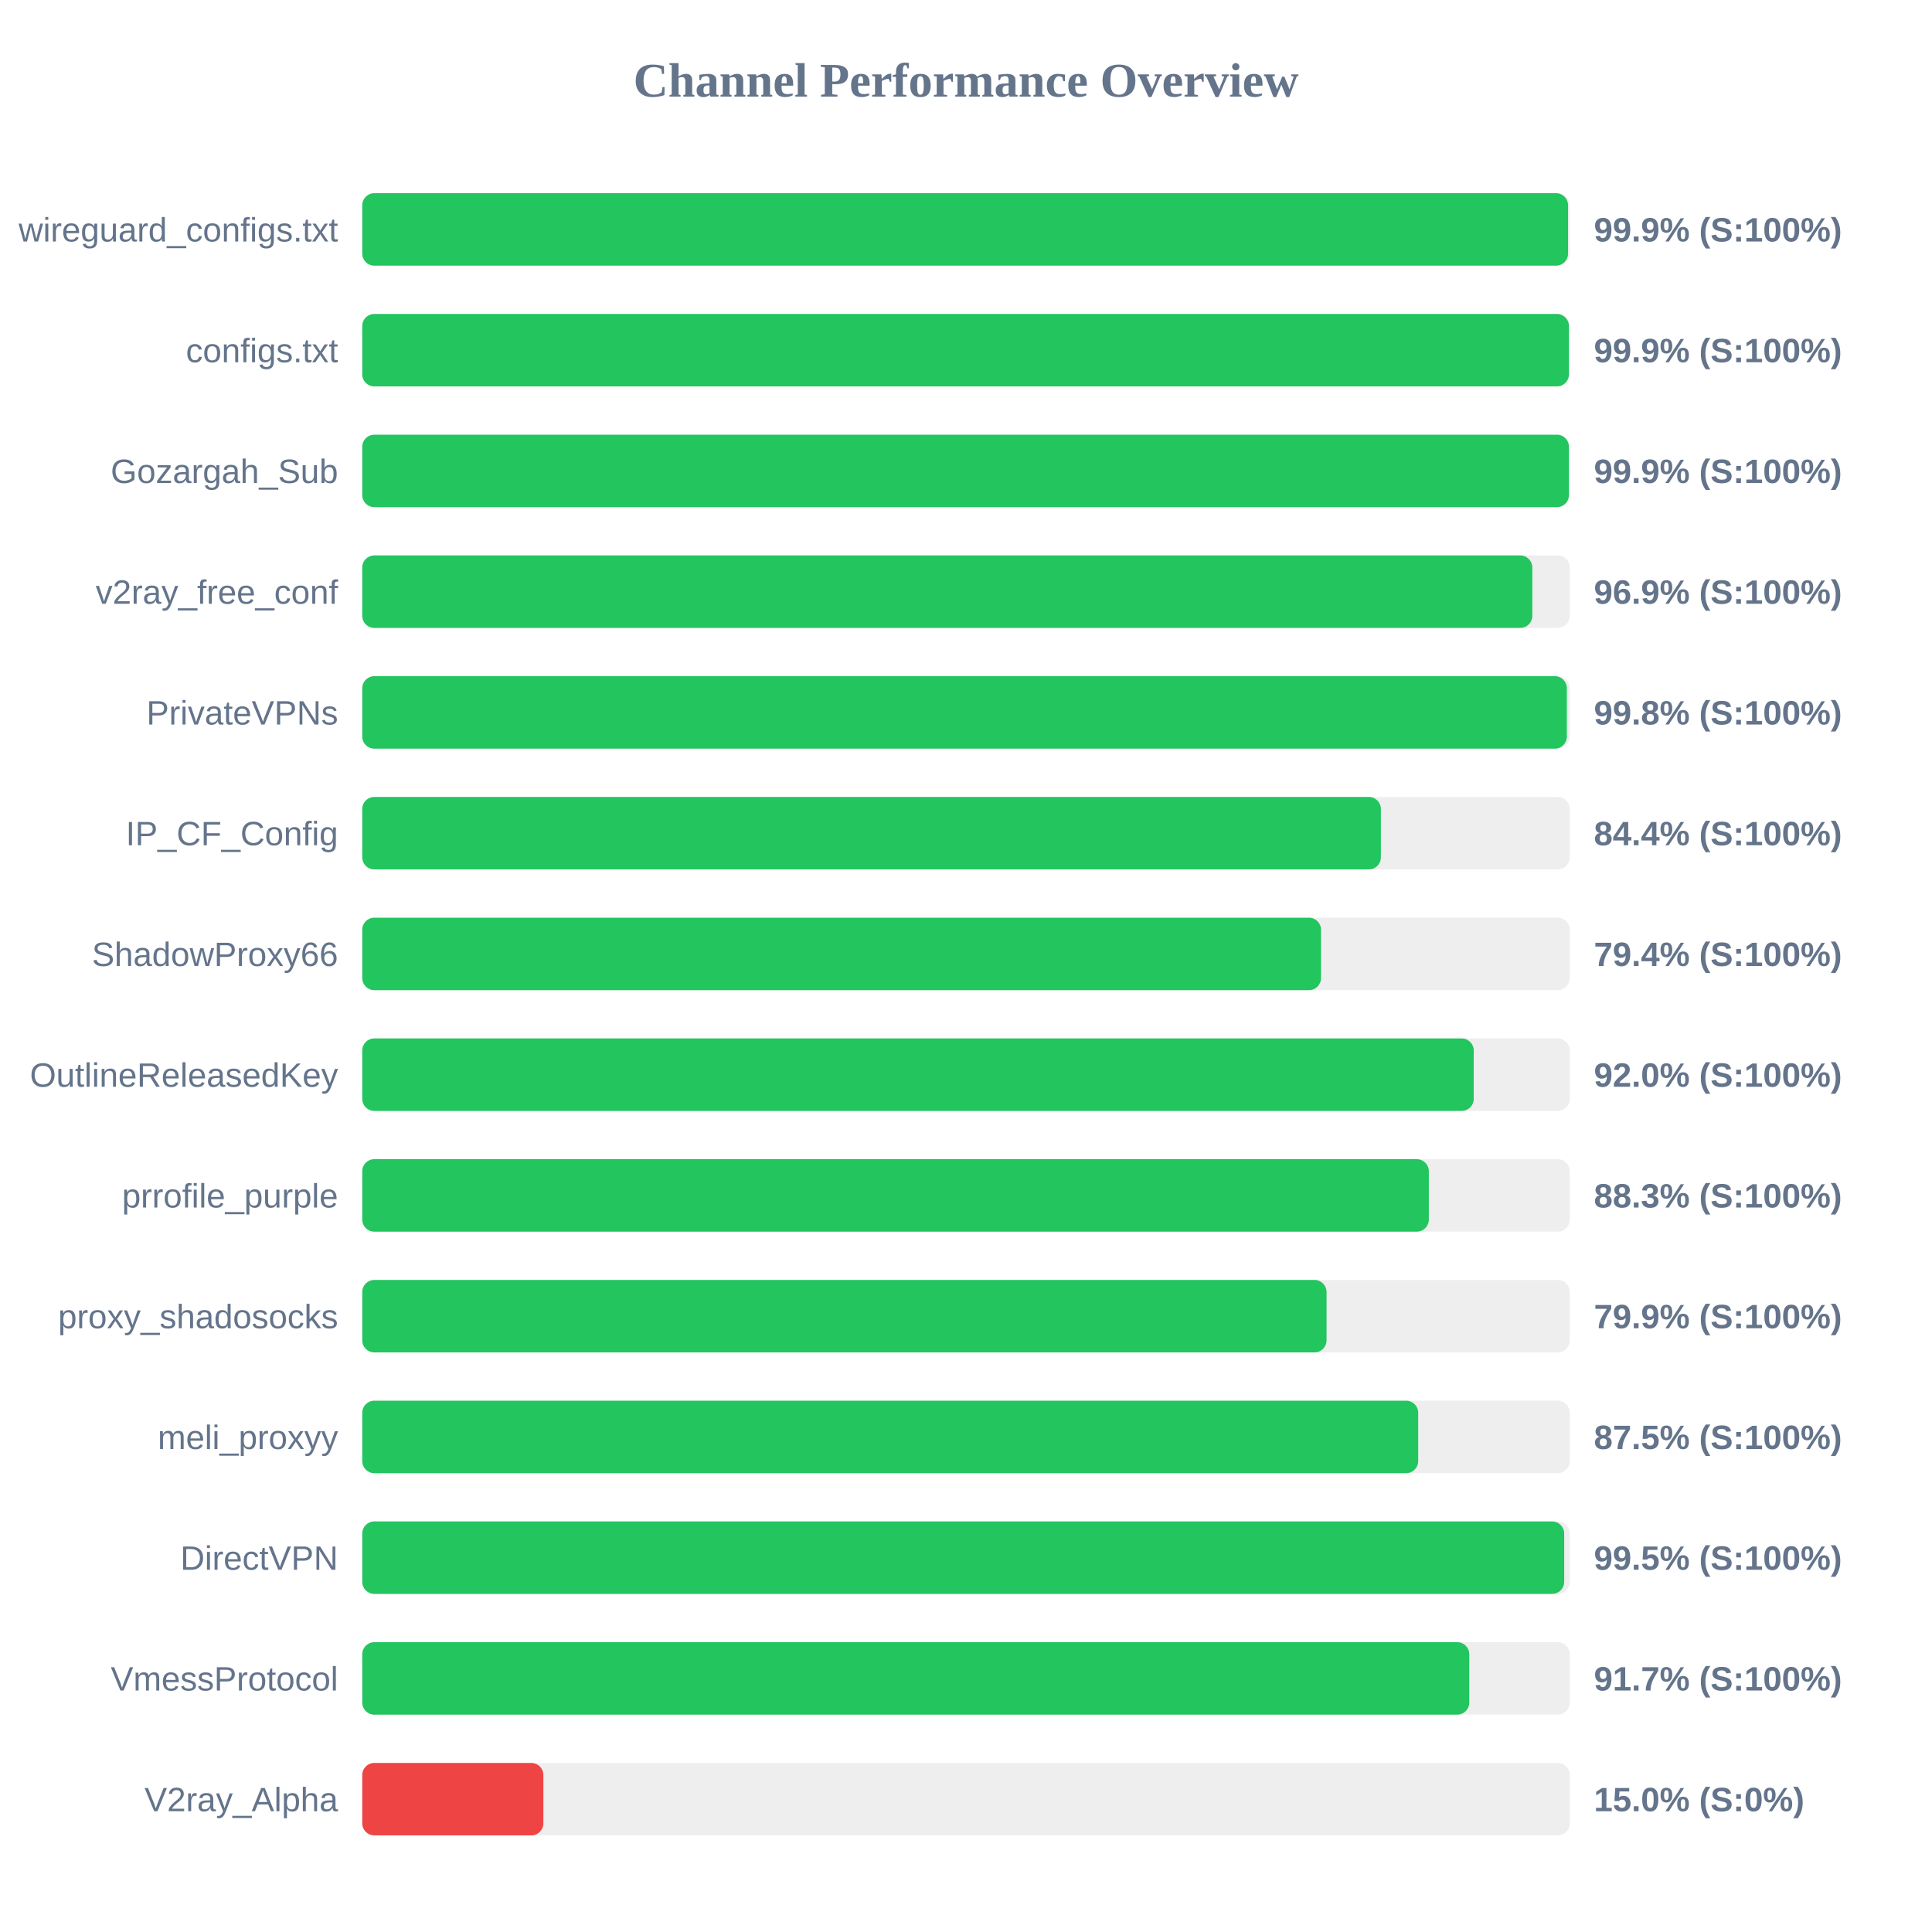
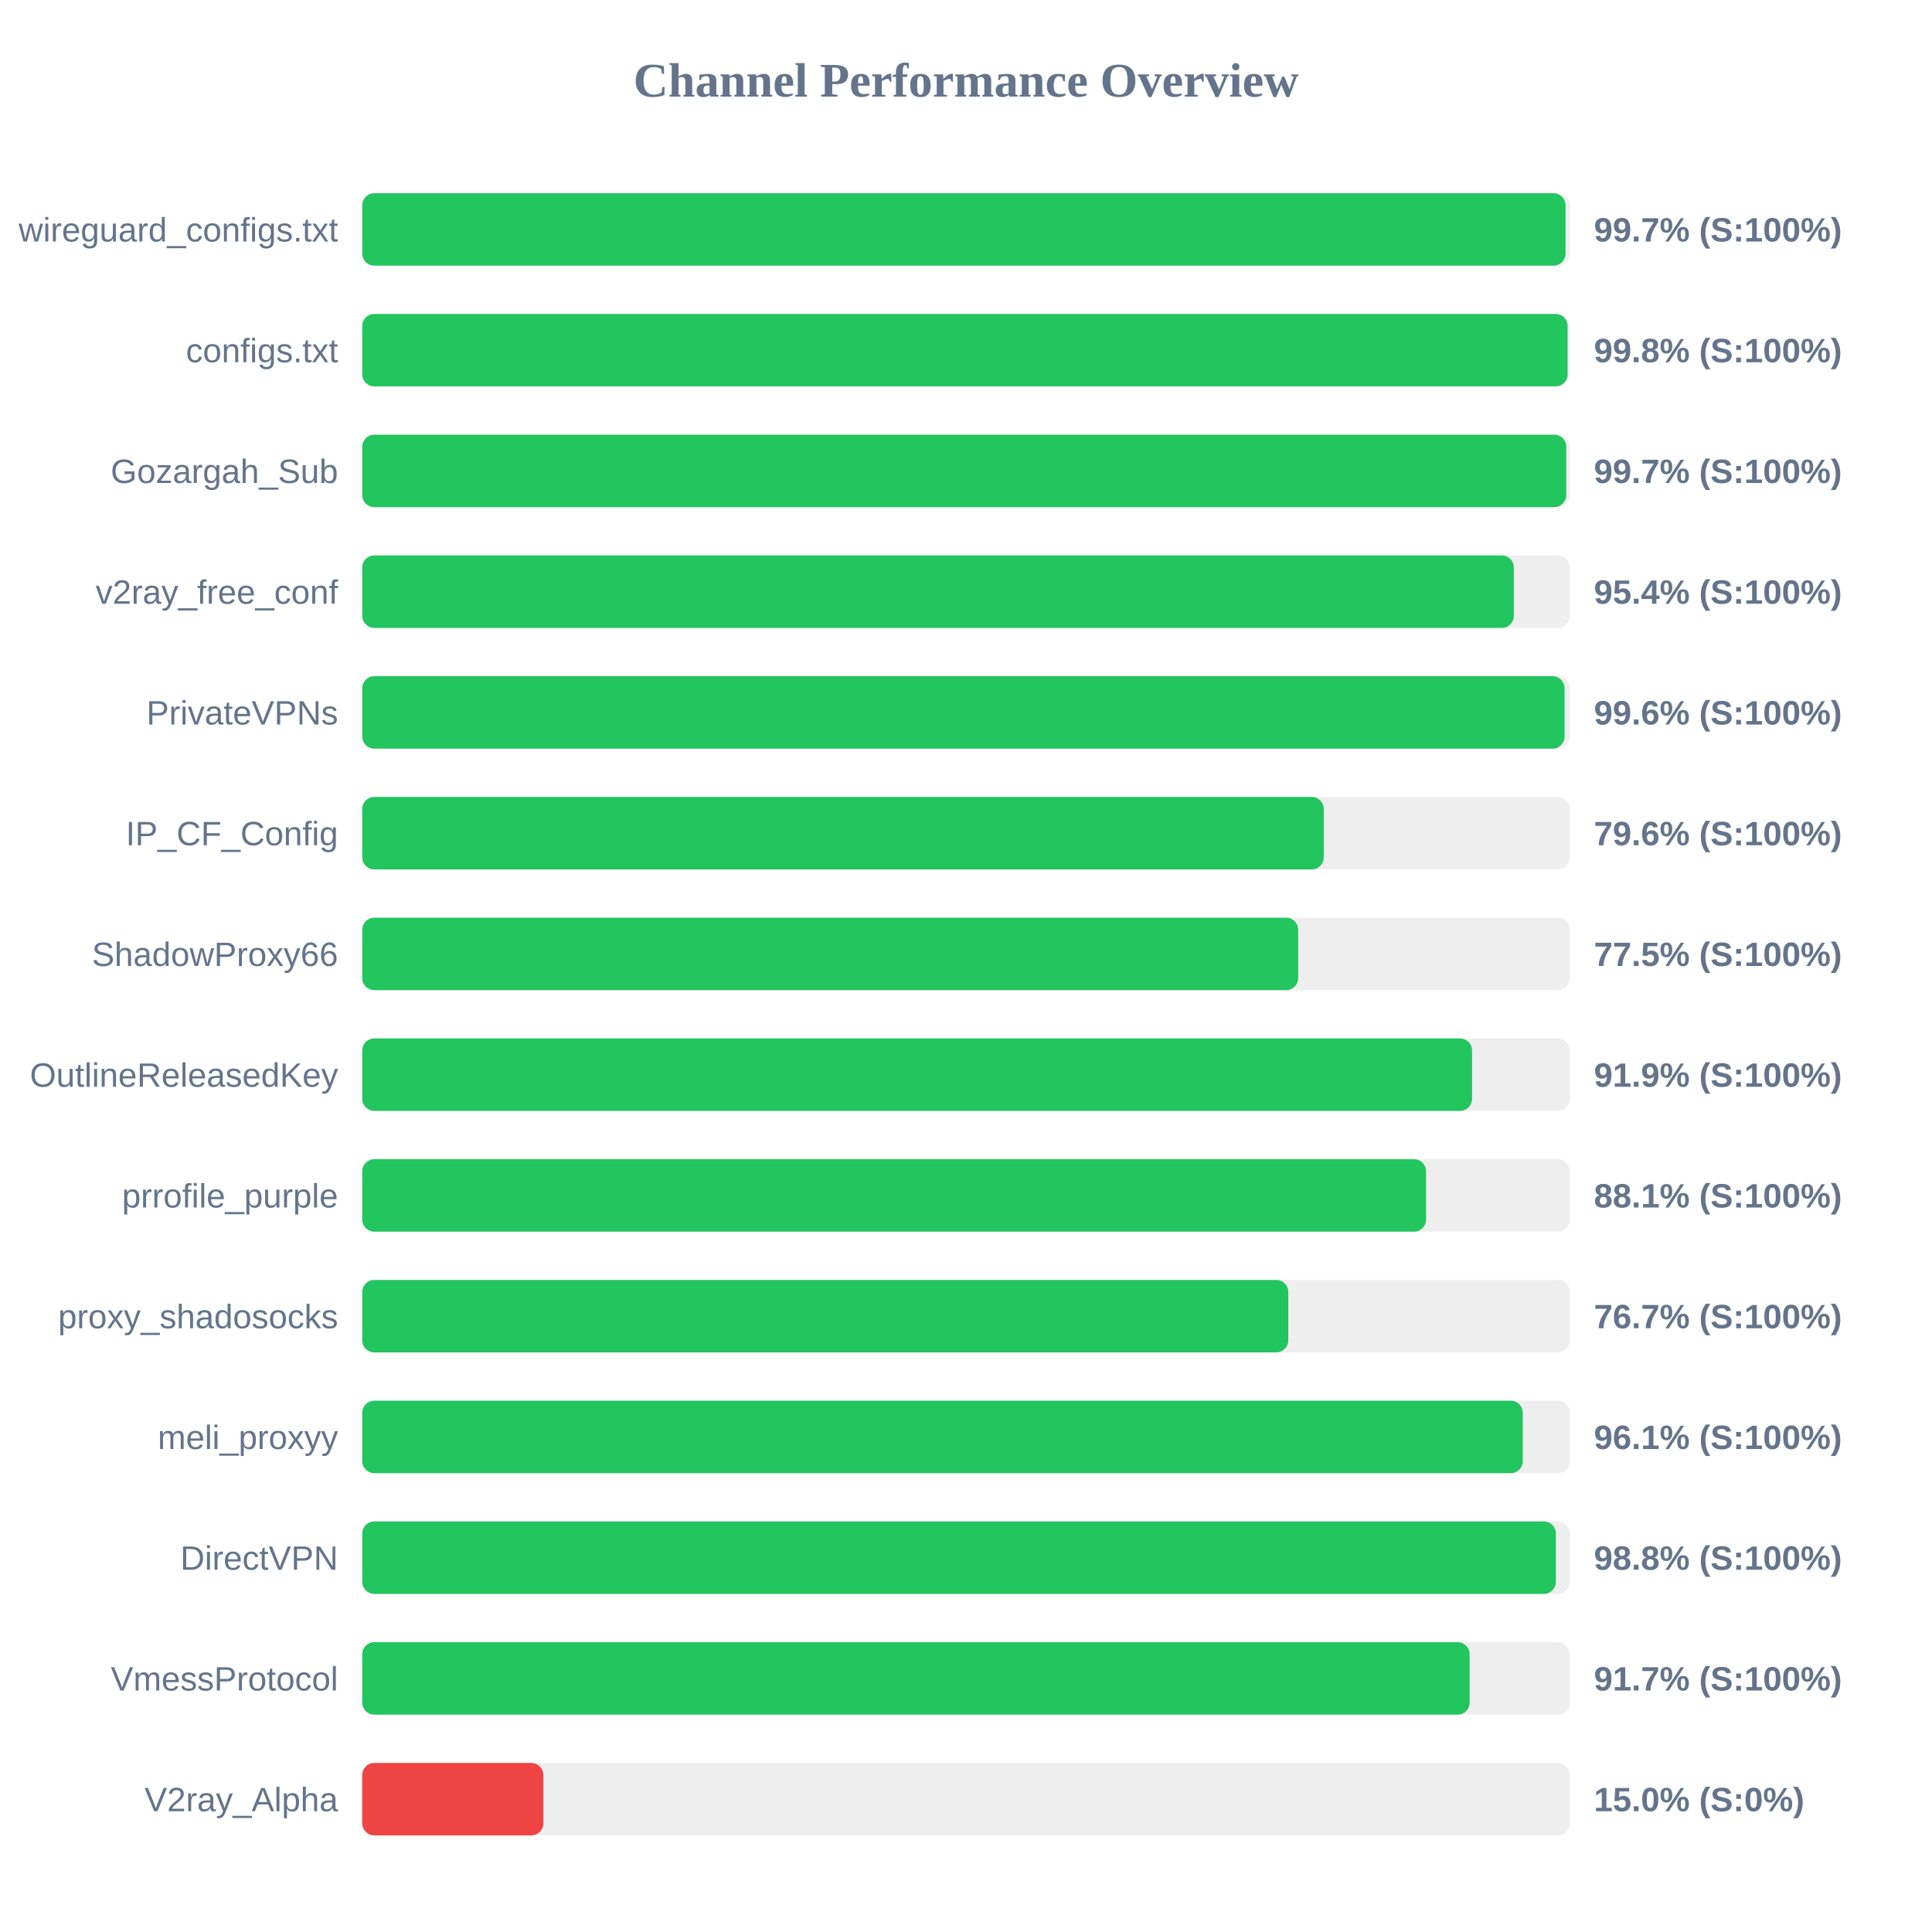
<svg xmlns="http://www.w3.org/2000/svg" width="800" height="800" version="1.1">
  <style>
        .row { font: 14px Arial; fill: #64748b; }
        .score { font: bold 14px Arial; fill: #64748b; }
    </style>
  <text x="400" y="40" text-anchor="middle" font-size="20px" font-weight="bold" fill="#64748b">Channel Performance Overview</text>
  <rect x="150" y="80" width="500" height="30" fill="#eee" rx="5" />
-   <rect x="150" y="80" width="499.3" height="30" fill="#22c55e" rx="5" />
+   <rect x="150" y="80" width="498.25" height="30" fill="#22c55e" rx="5" />
  <text x="140" y="100" text-anchor="end" class="row">wireguard_configs.txt</text>
-   <text x="660" y="100" text-anchor="start" class="score">99.9% (S:100%)</text>
+   <text x="660" y="100" text-anchor="start" class="score">99.7% (S:100%)</text>
  <rect x="150" y="130" width="500" height="30" fill="#eee" rx="5" />
-   <rect x="150" y="130" width="499.65" height="30" fill="#22c55e" rx="5" />
+   <rect x="150" y="130" width="499.1" height="30" fill="#22c55e" rx="5" />
  <text x="140" y="150" text-anchor="end" class="row">configs.txt</text>
-   <text x="660" y="150" text-anchor="start" class="score">99.9% (S:100%)</text>
+   <text x="660" y="150" text-anchor="start" class="score">99.8% (S:100%)</text>
  <rect x="150" y="180" width="500" height="30" fill="#eee" rx="5" />
-   <rect x="150" y="180" width="499.65" height="30" fill="#22c55e" rx="5" />
+   <rect x="150" y="180" width="498.55" height="30" fill="#22c55e" rx="5" />
  <text x="140" y="200" text-anchor="end" class="row">Gozargah_Sub</text>
-   <text x="660" y="200" text-anchor="start" class="score">99.9% (S:100%)</text>
+   <text x="660" y="200" text-anchor="start" class="score">99.7% (S:100%)</text>
  <rect x="150" y="230" width="500" height="30" fill="#eee" rx="5" />
-   <rect x="150" y="230" width="484.5" height="30" fill="#22c55e" rx="5" />
+   <rect x="150" y="230" width="476.85" height="30" fill="#22c55e" rx="5" />
  <text x="140" y="250" text-anchor="end" class="row">v2ray_free_conf</text>
-   <text x="660" y="250" text-anchor="start" class="score">96.9% (S:100%)</text>
+   <text x="660" y="250" text-anchor="start" class="score">95.4% (S:100%)</text>
  <rect x="150" y="280" width="500" height="30" fill="#eee" rx="5" />
-   <rect x="150" y="280" width="498.8" height="30" fill="#22c55e" rx="5" />
+   <rect x="150" y="280" width="497.85" height="30" fill="#22c55e" rx="5" />
  <text x="140" y="300" text-anchor="end" class="row">PrivateVPNs</text>
-   <text x="660" y="300" text-anchor="start" class="score">99.8% (S:100%)</text>
+   <text x="660" y="300" text-anchor="start" class="score">99.6% (S:100%)</text>
  <rect x="150" y="330" width="500" height="30" fill="#eee" rx="5" />
-   <rect x="150" y="330" width="421.8" height="30" fill="#22c55e" rx="5" />
+   <rect x="150" y="330" width="398.15" height="30" fill="#22c55e" rx="5" />
  <text x="140" y="350" text-anchor="end" class="row">IP_CF_Config</text>
-   <text x="660" y="350" text-anchor="start" class="score">84.4% (S:100%)</text>
+   <text x="660" y="350" text-anchor="start" class="score">79.6% (S:100%)</text>
  <rect x="150" y="380" width="500" height="30" fill="#eee" rx="5" />
-   <rect x="150" y="380" width="397.0" height="30" fill="#22c55e" rx="5" />
+   <rect x="150" y="380" width="387.55" height="30" fill="#22c55e" rx="5" />
  <text x="140" y="400" text-anchor="end" class="row">ShadowProxy66</text>
-   <text x="660" y="400" text-anchor="start" class="score">79.4% (S:100%)</text>
+   <text x="660" y="400" text-anchor="start" class="score">77.5% (S:100%)</text>
  <rect x="150" y="430" width="500" height="30" fill="#eee" rx="5" />
-   <rect x="150" y="430" width="460.25" height="30" fill="#22c55e" rx="5" />
+   <rect x="150" y="430" width="459.55" height="30" fill="#22c55e" rx="5" />
  <text x="140" y="450" text-anchor="end" class="row">OutlineReleasedKey</text>
-   <text x="660" y="450" text-anchor="start" class="score">92.0% (S:100%)</text>
+   <text x="660" y="450" text-anchor="start" class="score">91.9% (S:100%)</text>
  <rect x="150" y="480" width="500" height="30" fill="#eee" rx="5" />
-   <rect x="150" y="480" width="441.65" height="30" fill="#22c55e" rx="5" />
+   <rect x="150" y="480" width="440.5" height="30" fill="#22c55e" rx="5" />
  <text x="140" y="500" text-anchor="end" class="row">prrofile_purple</text>
-   <text x="660" y="500" text-anchor="start" class="score">88.3% (S:100%)</text>
+   <text x="660" y="500" text-anchor="start" class="score">88.1% (S:100%)</text>
  <rect x="150" y="530" width="500" height="30" fill="#eee" rx="5" />
-   <rect x="150" y="530" width="399.3" height="30" fill="#22c55e" rx="5" />
+   <rect x="150" y="530" width="383.45" height="30" fill="#22c55e" rx="5" />
  <text x="140" y="550" text-anchor="end" class="row">proxy_shadosocks</text>
-   <text x="660" y="550" text-anchor="start" class="score">79.9% (S:100%)</text>
+   <text x="660" y="550" text-anchor="start" class="score">76.7% (S:100%)</text>
  <rect x="150" y="580" width="500" height="30" fill="#eee" rx="5" />
-   <rect x="150" y="580" width="437.25" height="30" fill="#22c55e" rx="5" />
+   <rect x="150" y="580" width="480.55" height="30" fill="#22c55e" rx="5" />
  <text x="140" y="600" text-anchor="end" class="row">meli_proxyy</text>
-   <text x="660" y="600" text-anchor="start" class="score">87.5% (S:100%)</text>
+   <text x="660" y="600" text-anchor="start" class="score">96.1% (S:100%)</text>
  <rect x="150" y="630" width="500" height="30" fill="#eee" rx="5" />
-   <rect x="150" y="630" width="497.7" height="30" fill="#22c55e" rx="5" />
+   <rect x="150" y="630" width="494.25" height="30" fill="#22c55e" rx="5" />
  <text x="140" y="650" text-anchor="end" class="row">DirectVPN</text>
-   <text x="660" y="650" text-anchor="start" class="score">99.5% (S:100%)</text>
+   <text x="660" y="650" text-anchor="start" class="score">98.8% (S:100%)</text>
  <rect x="150" y="680" width="500" height="30" fill="#eee" rx="5" />
-   <rect x="150" y="680" width="458.4" height="30" fill="#22c55e" rx="5" />
+   <rect x="150" y="680" width="458.55" height="30" fill="#22c55e" rx="5" />
  <text x="140" y="700" text-anchor="end" class="row">VmessProtocol</text>
  <text x="660" y="700" text-anchor="start" class="score">91.7% (S:100%)</text>
  <rect x="150" y="730" width="500" height="30" fill="#eee" rx="5" />
  <rect x="150" y="730" width="75.0" height="30" fill="#ef4444" rx="5" />
  <text x="140" y="750" text-anchor="end" class="row">V2ray_Alpha</text>
  <text x="660" y="750" text-anchor="start" class="score">15.0% (S:0%)</text>
</svg>
